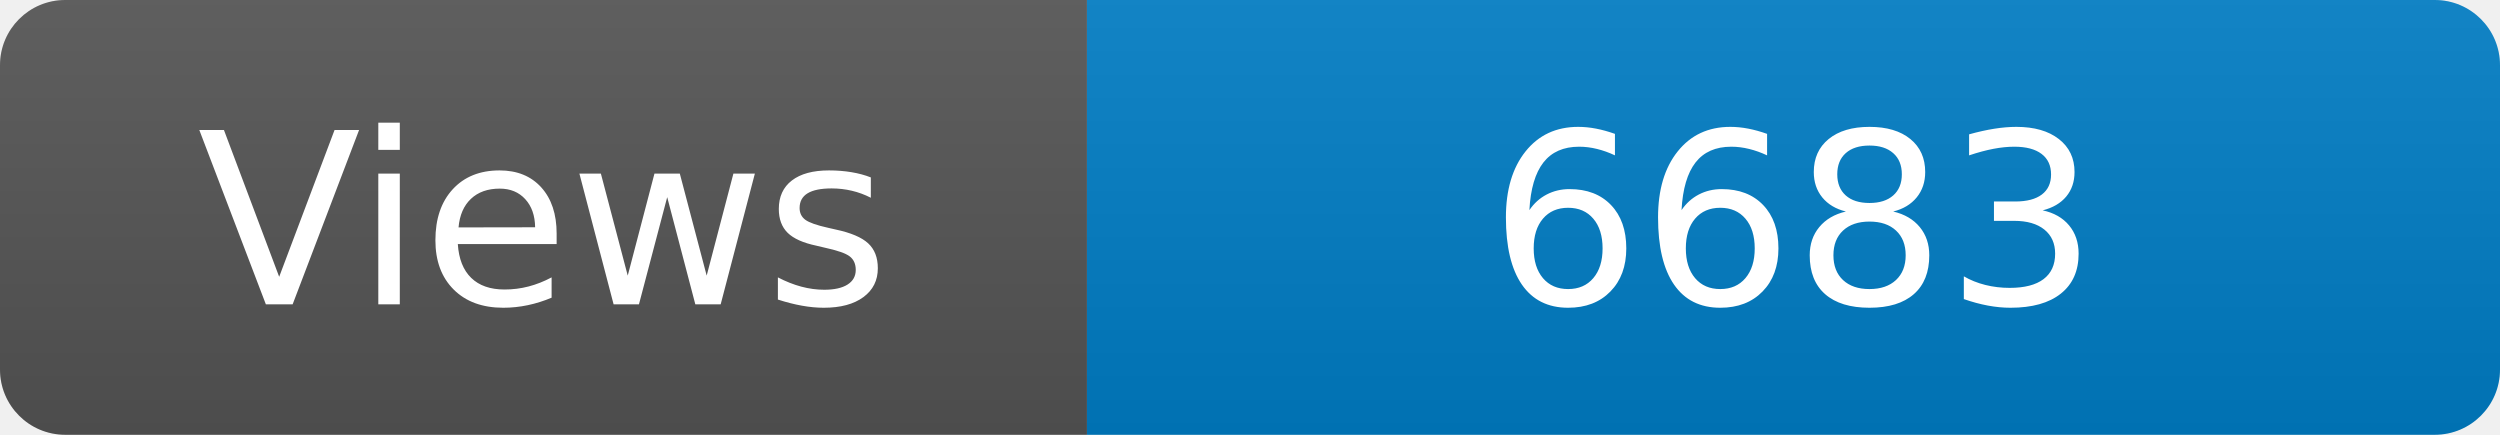
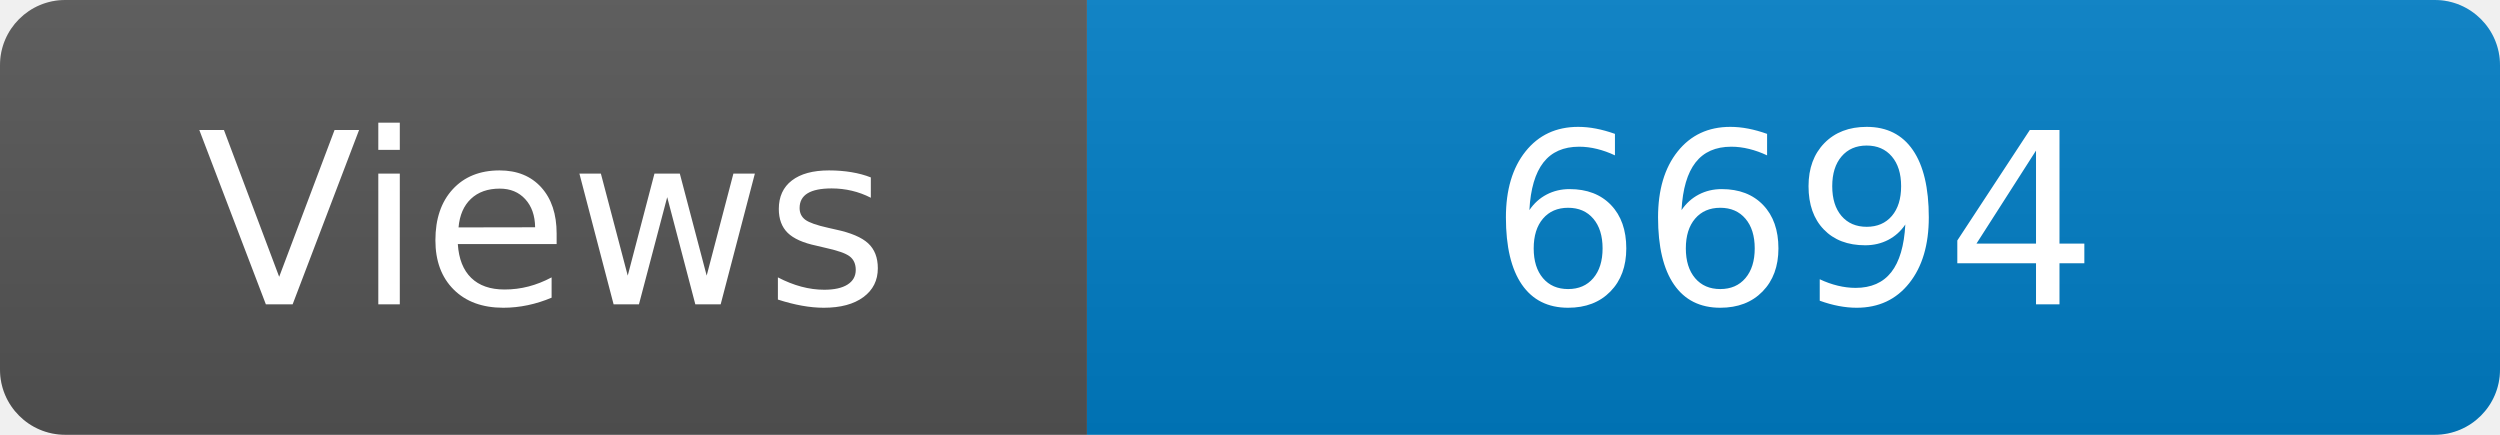
<svg xmlns="http://www.w3.org/2000/svg" width="115" height="20" role="img" aria-label="Maintained?: yes">
  <linearGradient id="s" x2="0" y2="100%">
    <stop offset="0" stop-color="#bbb" stop-opacity=".1" />
    <stop offset="1" stop-opacity=".1" />
  </linearGradient>
  <clipPath id="r">
    <rect width="115" height="20" rx="3" fill="#fff" />
  </clipPath>
  <g clip-path="url(#r)">
    <rect width="50" height="20" fill="#555" />
    <rect x="50" width="160" height="20" fill="#007ec6" />
    <rect width="115" height="20" fill="url(#s)" />
  </g>
  <g fill="#fff" text-anchor="middle" font-family="Verdana,Geneva,DejaVu Sans,sans-serif" font-size="110">
    <text x="250" y="140" transform="scale(.1)" fill="#fff">Views</text>
-     <text x="825" y="140" transform="scale(.1)" fill="#fff">6683</text>
+     <text x="825" y="140" transform="scale(.1)" fill="#fff">6694</text>
  </g>
</svg>
